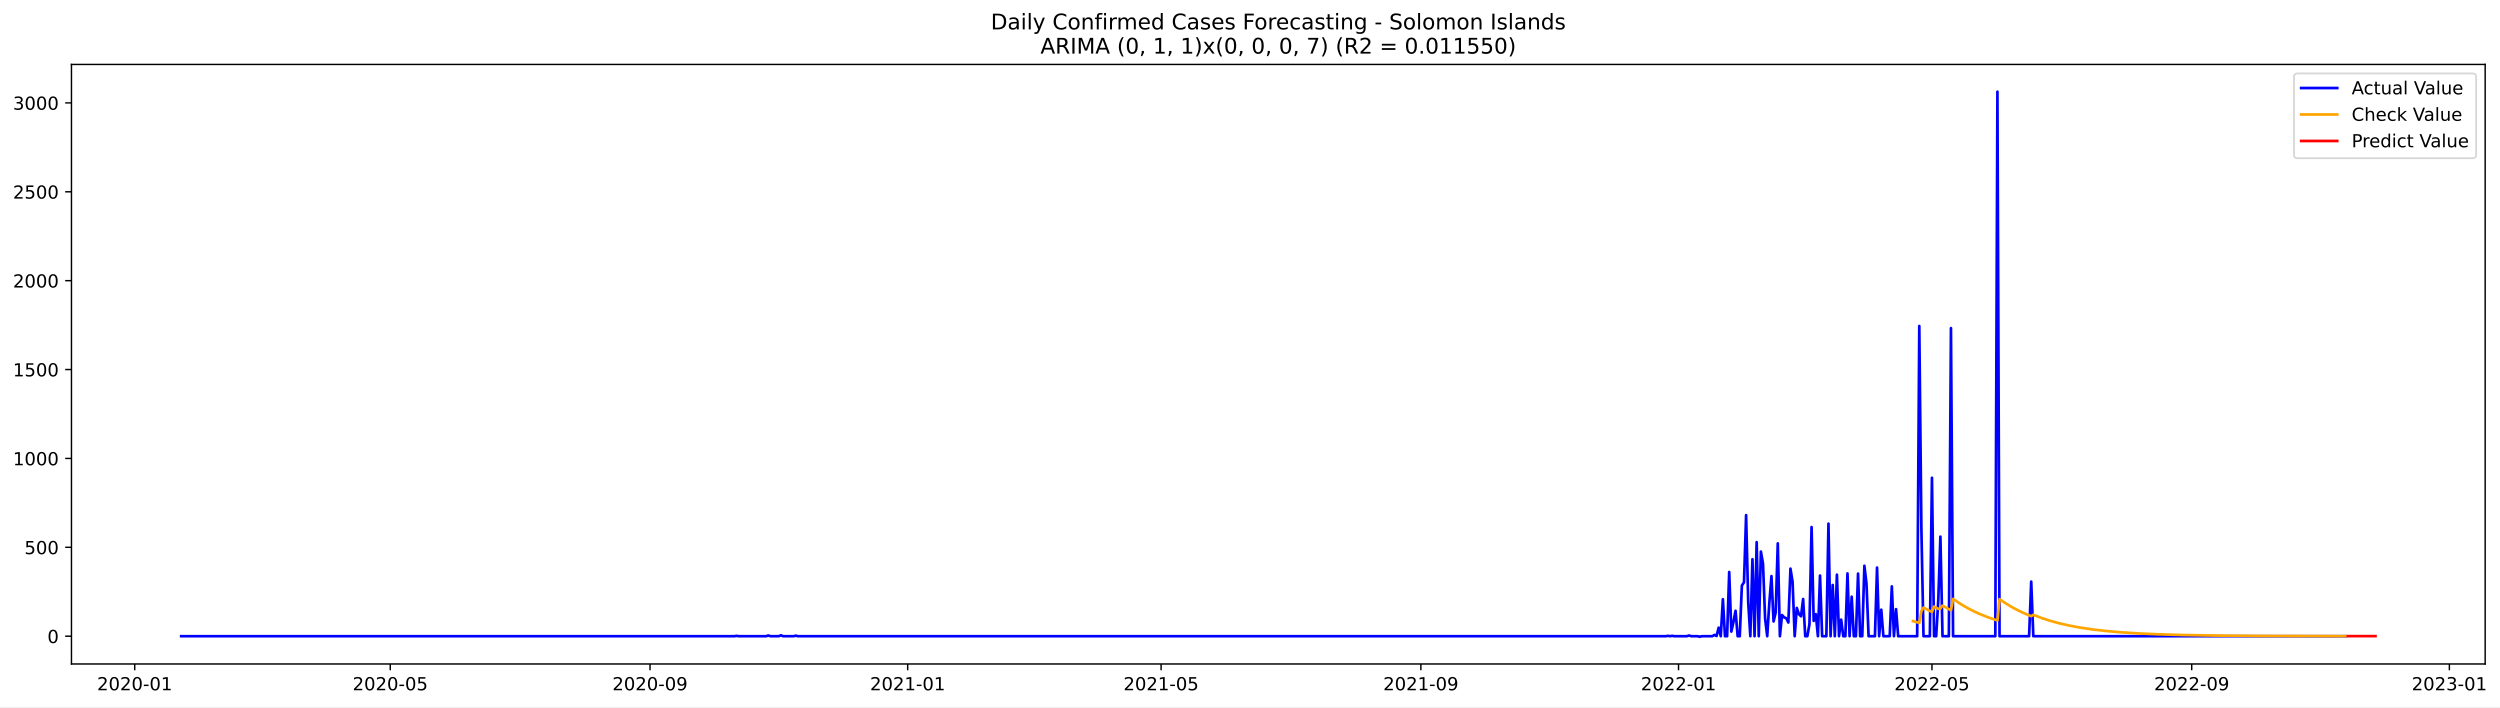
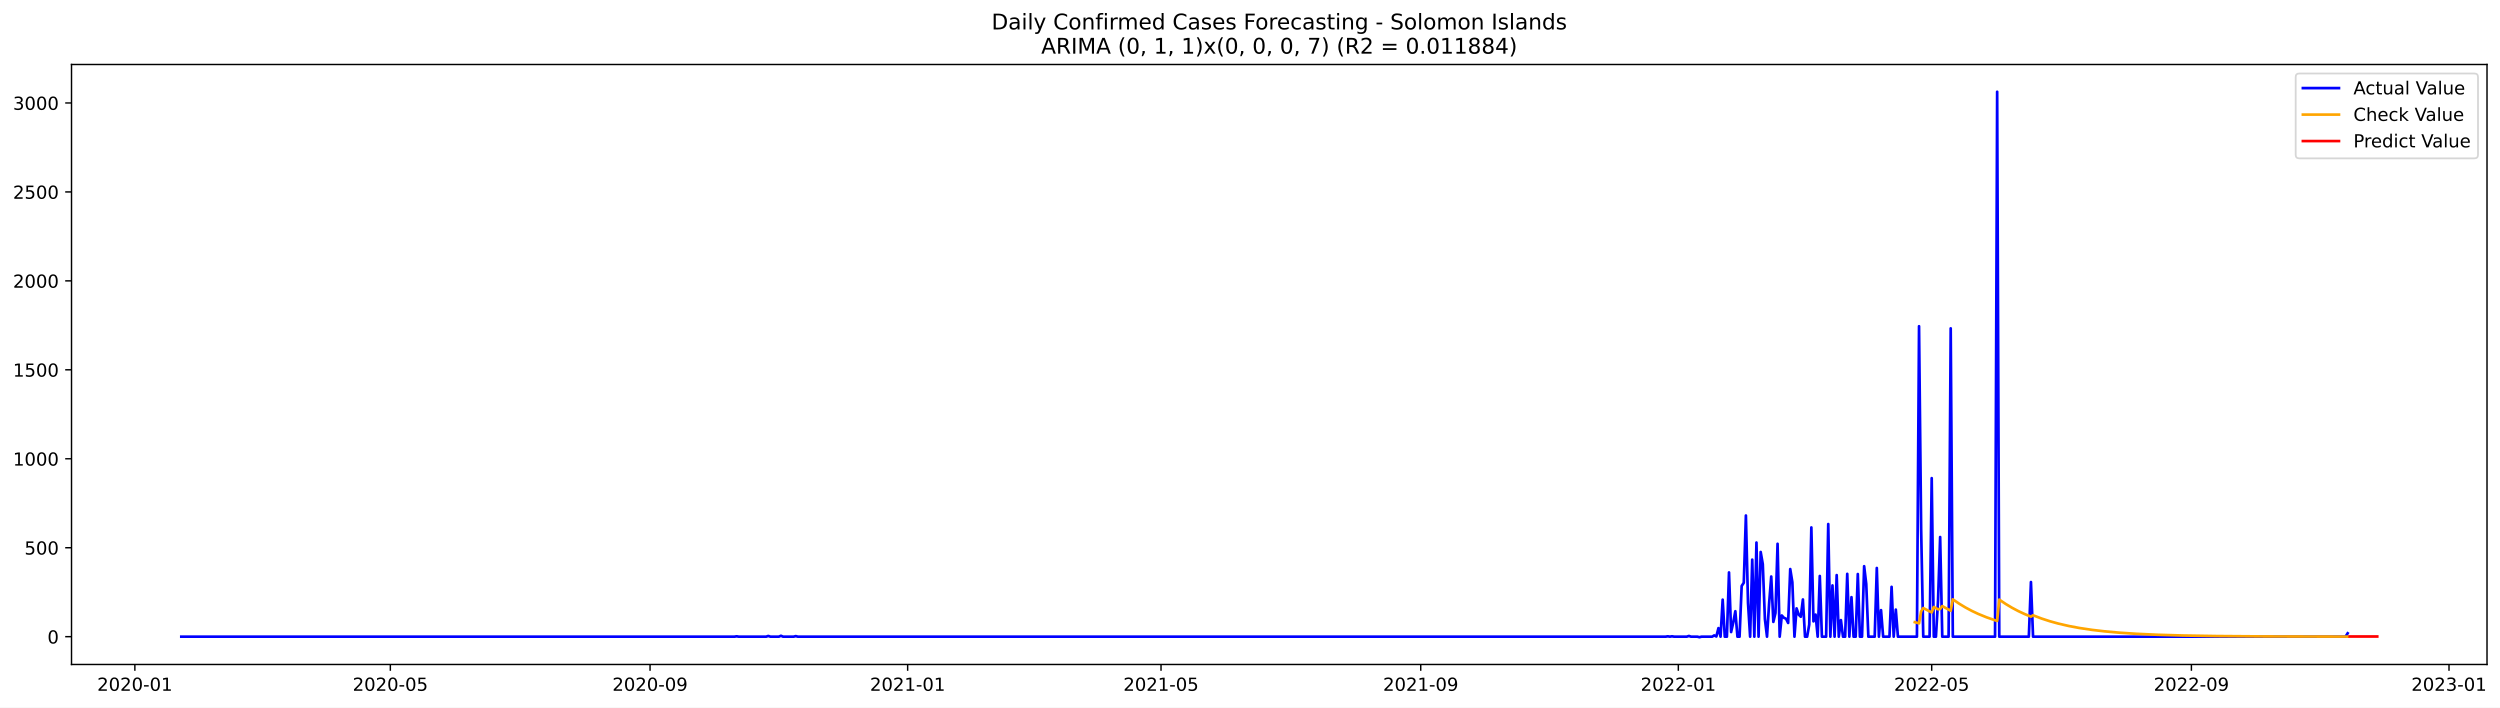
- <svg xmlns="http://www.w3.org/2000/svg" xmlns:xlink="http://www.w3.org/1999/xlink" width="1387.08pt" height="392.274pt" viewBox="0 0 1387.08 392.274" version="1.1">
+ <svg xmlns="http://www.w3.org/2000/svg" xmlns:xlink="http://www.w3.org/1999/xlink" width="1386.05pt" height="392.274pt" viewBox="0 0 1386.05 392.274" version="1.1">
  <defs>
    <style type="text/css">*{stroke-linejoin: round; stroke-linecap: butt}</style>
  </defs>
  <g id="figure_1">
    <g id="patch_1">
-       <path d="M 0 392.274  L 1387.08 392.274  L 1387.08 0  L 0 0  z " style="fill: #ffffff" />
+       <path d="M 0 392.274  L 1386.05 392.274  L 1386.05 0  L 0 0  z " style="fill: #ffffff" />
    </g>
    <g id="axes_1">
      <g id="patch_2">
        <path d="M 39.65 368.396  L 1378.85 368.396  L 1378.85 35.755  L 39.65 35.755  z " style="fill: #ffffff" />
      </g>
      <g id="matplotlib.axis_1">
        <g id="xtick_1">
          <g id="line2d_1">
            <defs>
-               <path id="m74141d623c" d="M 0 0  L 0 3.5  " style="stroke: #000000; stroke-width: 0.8" />
+               <path id="m2c8e166e49" d="M 0 0  L 0 3.5  " style="stroke: #000000; stroke-width: 0.8" />
            </defs>
            <g>
-               <use xlink:href="#m74141d623c" x="74.744" y="368.396" style="stroke: #000000; stroke-width: 0.8" />
+               <use xlink:href="#m2c8e166e49" x="74.769" y="368.396" style="stroke: #000000; stroke-width: 0.8" />
            </g>
          </g>
          <g id="text_1">
-             <g transform="translate(53.85269 382.9939)scale(0.1 -0.1)">
+             <g transform="translate(53.87747 382.9939)scale(0.1 -0.1)">
              <defs>
                <path id="DejaVuSans-32" d="M 1228 531  L 3431 531  L 3431 0  L 469 0  L 469 531  Q 828 903 1448 1529  Q 2069 2156 2228 2338  Q 2531 2678 2651 2914  Q 2772 3150 2772 3378  Q 2772 3750 2511 3984  Q 2250 4219 1831 4219  Q 1534 4219 1204 4116  Q 875 4013 500 3803  L 500 4441  Q 881 4594 1212 4672  Q 1544 4750 1819 4750  Q 2544 4750 2975 4387  Q 3406 4025 3406 3419  Q 3406 3131 3298 2873  Q 3191 2616 2906 2266  Q 2828 2175 2409 1742  Q 1991 1309 1228 531  z " transform="scale(0.015625)" />
                <path id="DejaVuSans-30" d="M 2034 4250  Q 1547 4250 1301 3770  Q 1056 3291 1056 2328  Q 1056 1369 1301 889  Q 1547 409 2034 409  Q 2525 409 2770 889  Q 3016 1369 3016 2328  Q 3016 3291 2770 3770  Q 2525 4250 2034 4250  z M 2034 4750  Q 2819 4750 3233 4129  Q 3647 3509 3647 2328  Q 3647 1150 3233 529  Q 2819 -91 2034 -91  Q 1250 -91 836 529  Q 422 1150 422 2328  Q 422 3509 836 4129  Q 1250 4750 2034 4750  z " transform="scale(0.015625)" />
                <path id="DejaVuSans-2d" d="M 313 2009  L 1997 2009  L 1997 1497  L 313 1497  L 313 2009  z " transform="scale(0.015625)" />
                <path id="DejaVuSans-31" d="M 794 531  L 1825 531  L 1825 4091  L 703 3866  L 703 4441  L 1819 4666  L 2450 4666  L 2450 531  L 3481 531  L 3481 0  L 794 0  L 794 531  z " transform="scale(0.015625)" />
              </defs>
              <use xlink:href="#DejaVuSans-32" />
              <use xlink:href="#DejaVuSans-30" x="63.623" />
              <use xlink:href="#DejaVuSans-32" x="127.246" />
              <use xlink:href="#DejaVuSans-30" x="190.869" />
              <use xlink:href="#DejaVuSans-2d" x="254.492" />
              <use xlink:href="#DejaVuSans-30" x="290.576" />
              <use xlink:href="#DejaVuSans-31" x="354.199" />
            </g>
          </g>
        </g>
        <g id="xtick_2">
          <g id="line2d_2">
            <g>
-               <use xlink:href="#m74141d623c" x="216.527" y="368.396" style="stroke: #000000; stroke-width: 0.8" />
+               <use xlink:href="#m2c8e166e49" x="216.415" y="368.396" style="stroke: #000000; stroke-width: 0.8" />
            </g>
          </g>
          <g id="text_2">
-             <g transform="translate(195.6352 382.9939)scale(0.1 -0.1)">
+             <g transform="translate(195.5236 382.9939)scale(0.1 -0.1)">
              <defs>
                <path id="DejaVuSans-35" d="M 691 4666  L 3169 4666  L 3169 4134  L 1269 4134  L 1269 2991  Q 1406 3038 1543 3061  Q 1681 3084 1819 3084  Q 2600 3084 3056 2656  Q 3513 2228 3513 1497  Q 3513 744 3044 326  Q 2575 -91 1722 -91  Q 1428 -91 1123 -41  Q 819 9 494 109  L 494 744  Q 775 591 1075 516  Q 1375 441 1709 441  Q 2250 441 2565 725  Q 2881 1009 2881 1497  Q 2881 1984 2565 2268  Q 2250 2553 1709 2553  Q 1456 2553 1204 2497  Q 953 2441 691 2322  L 691 4666  z " transform="scale(0.015625)" />
              </defs>
              <use xlink:href="#DejaVuSans-32" />
              <use xlink:href="#DejaVuSans-30" x="63.623" />
              <use xlink:href="#DejaVuSans-32" x="127.246" />
              <use xlink:href="#DejaVuSans-30" x="190.869" />
              <use xlink:href="#DejaVuSans-2d" x="254.492" />
              <use xlink:href="#DejaVuSans-30" x="290.576" />
              <use xlink:href="#DejaVuSans-35" x="354.199" />
            </g>
          </g>
        </g>
        <g id="xtick_3">
          <g id="line2d_3">
            <g>
-               <use xlink:href="#m74141d623c" x="360.653" y="368.396" style="stroke: #000000; stroke-width: 0.8" />
+               <use xlink:href="#m2c8e166e49" x="360.402" y="368.396" style="stroke: #000000; stroke-width: 0.8" />
            </g>
          </g>
          <g id="text_3">
-             <g transform="translate(339.7612 382.9939)scale(0.1 -0.1)">
+             <g transform="translate(339.511 382.9939)scale(0.1 -0.1)">
              <defs>
                <path id="DejaVuSans-39" d="M 703 97  L 703 672  Q 941 559 1184 500  Q 1428 441 1663 441  Q 2288 441 2617 861  Q 2947 1281 2994 2138  Q 2813 1869 2534 1725  Q 2256 1581 1919 1581  Q 1219 1581 811 2004  Q 403 2428 403 3163  Q 403 3881 828 4315  Q 1253 4750 1959 4750  Q 2769 4750 3195 4129  Q 3622 3509 3622 2328  Q 3622 1225 3098 567  Q 2575 -91 1691 -91  Q 1453 -91 1209 -44  Q 966 3 703 97  z M 1959 2075  Q 2384 2075 2632 2365  Q 2881 2656 2881 3163  Q 2881 3666 2632 3958  Q 2384 4250 1959 4250  Q 1534 4250 1286 3958  Q 1038 3666 1038 3163  Q 1038 2656 1286 2365  Q 1534 2075 1959 2075  z " transform="scale(0.015625)" />
              </defs>
              <use xlink:href="#DejaVuSans-32" />
              <use xlink:href="#DejaVuSans-30" x="63.623" />
              <use xlink:href="#DejaVuSans-32" x="127.246" />
              <use xlink:href="#DejaVuSans-30" x="190.869" />
              <use xlink:href="#DejaVuSans-2d" x="254.492" />
              <use xlink:href="#DejaVuSans-30" x="290.576" />
              <use xlink:href="#DejaVuSans-39" x="354.199" />
            </g>
          </g>
        </g>
        <g id="xtick_4">
          <g id="line2d_4">
            <g>
-               <use xlink:href="#m74141d623c" x="503.607" y="368.396" style="stroke: #000000; stroke-width: 0.8" />
+               <use xlink:href="#m2c8e166e49" x="503.219" y="368.396" style="stroke: #000000; stroke-width: 0.8" />
            </g>
          </g>
          <g id="text_4">
-             <g transform="translate(482.7154 382.9939)scale(0.1 -0.1)">
+             <g transform="translate(482.3278 382.9939)scale(0.1 -0.1)">
              <use xlink:href="#DejaVuSans-32" />
              <use xlink:href="#DejaVuSans-30" x="63.623" />
              <use xlink:href="#DejaVuSans-32" x="127.246" />
              <use xlink:href="#DejaVuSans-31" x="190.869" />
              <use xlink:href="#DejaVuSans-2d" x="254.492" />
              <use xlink:href="#DejaVuSans-30" x="290.576" />
              <use xlink:href="#DejaVuSans-31" x="354.199" />
            </g>
          </g>
        </g>
        <g id="xtick_5">
          <g id="line2d_5">
            <g>
-               <use xlink:href="#m74141d623c" x="644.218" y="368.396" style="stroke: #000000; stroke-width: 0.8" />
+               <use xlink:href="#m2c8e166e49" x="643.695" y="368.396" style="stroke: #000000; stroke-width: 0.8" />
            </g>
          </g>
          <g id="text_5">
-             <g transform="translate(623.3261 382.9939)scale(0.1 -0.1)">
+             <g transform="translate(622.8033 382.9939)scale(0.1 -0.1)">
              <use xlink:href="#DejaVuSans-32" />
              <use xlink:href="#DejaVuSans-30" x="63.623" />
              <use xlink:href="#DejaVuSans-32" x="127.246" />
              <use xlink:href="#DejaVuSans-31" x="190.869" />
              <use xlink:href="#DejaVuSans-2d" x="254.492" />
              <use xlink:href="#DejaVuSans-30" x="290.576" />
              <use xlink:href="#DejaVuSans-35" x="354.199" />
            </g>
          </g>
        </g>
        <g id="xtick_6">
          <g id="line2d_6">
            <g>
-               <use xlink:href="#m74141d623c" x="788.344" y="368.396" style="stroke: #000000; stroke-width: 0.8" />
+               <use xlink:href="#m2c8e166e49" x="787.682" y="368.396" style="stroke: #000000; stroke-width: 0.8" />
            </g>
          </g>
          <g id="text_6">
-             <g transform="translate(767.4521 382.9939)scale(0.1 -0.1)">
+             <g transform="translate(766.7908 382.9939)scale(0.1 -0.1)">
              <use xlink:href="#DejaVuSans-32" />
              <use xlink:href="#DejaVuSans-30" x="63.623" />
              <use xlink:href="#DejaVuSans-32" x="127.246" />
              <use xlink:href="#DejaVuSans-31" x="190.869" />
              <use xlink:href="#DejaVuSans-2d" x="254.492" />
              <use xlink:href="#DejaVuSans-30" x="290.576" />
              <use xlink:href="#DejaVuSans-39" x="354.199" />
            </g>
          </g>
        </g>
        <g id="xtick_7">
          <g id="line2d_7">
            <g>
-               <use xlink:href="#m74141d623c" x="931.298" y="368.396" style="stroke: #000000; stroke-width: 0.8" />
+               <use xlink:href="#m2c8e166e49" x="930.499" y="368.396" style="stroke: #000000; stroke-width: 0.8" />
            </g>
          </g>
          <g id="text_7">
-             <g transform="translate(910.4064 382.9939)scale(0.1 -0.1)">
+             <g transform="translate(909.6075 382.9939)scale(0.1 -0.1)">
              <use xlink:href="#DejaVuSans-32" />
              <use xlink:href="#DejaVuSans-30" x="63.623" />
              <use xlink:href="#DejaVuSans-32" x="127.246" />
              <use xlink:href="#DejaVuSans-32" x="190.869" />
              <use xlink:href="#DejaVuSans-2d" x="254.492" />
              <use xlink:href="#DejaVuSans-30" x="290.576" />
              <use xlink:href="#DejaVuSans-31" x="354.199" />
            </g>
          </g>
        </g>
        <g id="xtick_8">
          <g id="line2d_8">
            <g>
-               <use xlink:href="#m74141d623c" x="1071.909" y="368.396" style="stroke: #000000; stroke-width: 0.8" />
+               <use xlink:href="#m2c8e166e49" x="1070.974" y="368.396" style="stroke: #000000; stroke-width: 0.8" />
            </g>
          </g>
          <g id="text_8">
-             <g transform="translate(1051.017 382.9939)scale(0.1 -0.1)">
+             <g transform="translate(1050.083 382.9939)scale(0.1 -0.1)">
              <use xlink:href="#DejaVuSans-32" />
              <use xlink:href="#DejaVuSans-30" x="63.623" />
              <use xlink:href="#DejaVuSans-32" x="127.246" />
              <use xlink:href="#DejaVuSans-32" x="190.869" />
              <use xlink:href="#DejaVuSans-2d" x="254.492" />
              <use xlink:href="#DejaVuSans-30" x="290.576" />
              <use xlink:href="#DejaVuSans-35" x="354.199" />
            </g>
          </g>
        </g>
        <g id="xtick_9">
          <g id="line2d_9">
            <g>
-               <use xlink:href="#m74141d623c" x="1216.034" y="368.396" style="stroke: #000000; stroke-width: 0.8" />
+               <use xlink:href="#m2c8e166e49" x="1214.962" y="368.396" style="stroke: #000000; stroke-width: 0.8" />
            </g>
          </g>
          <g id="text_9">
-             <g transform="translate(1195.143 382.9939)scale(0.1 -0.1)">
+             <g transform="translate(1194.07 382.9939)scale(0.1 -0.1)">
              <use xlink:href="#DejaVuSans-32" />
              <use xlink:href="#DejaVuSans-30" x="63.623" />
              <use xlink:href="#DejaVuSans-32" x="127.246" />
              <use xlink:href="#DejaVuSans-32" x="190.869" />
              <use xlink:href="#DejaVuSans-2d" x="254.492" />
              <use xlink:href="#DejaVuSans-30" x="290.576" />
              <use xlink:href="#DejaVuSans-39" x="354.199" />
            </g>
          </g>
        </g>
        <g id="xtick_10">
          <g id="line2d_10">
            <g>
-               <use xlink:href="#m74141d623c" x="1358.989" y="368.396" style="stroke: #000000; stroke-width: 0.8" />
+               <use xlink:href="#m2c8e166e49" x="1357.779" y="368.396" style="stroke: #000000; stroke-width: 0.8" />
            </g>
          </g>
          <g id="text_10">
-             <g transform="translate(1338.097 382.9939)scale(0.1 -0.1)">
+             <g transform="translate(1336.887 382.9939)scale(0.1 -0.1)">
              <defs>
                <path id="DejaVuSans-33" d="M 2597 2516  Q 3050 2419 3304 2112  Q 3559 1806 3559 1356  Q 3559 666 3084 287  Q 2609 -91 1734 -91  Q 1441 -91 1130 -33  Q 819 25 488 141  L 488 750  Q 750 597 1062 519  Q 1375 441 1716 441  Q 2309 441 2620 675  Q 2931 909 2931 1356  Q 2931 1769 2642 2001  Q 2353 2234 1838 2234  L 1294 2234  L 1294 2753  L 1863 2753  Q 2328 2753 2575 2939  Q 2822 3125 2822 3475  Q 2822 3834 2567 4026  Q 2313 4219 1838 4219  Q 1578 4219 1281 4162  Q 984 4106 628 3988  L 628 4550  Q 988 4650 1302 4700  Q 1616 4750 1894 4750  Q 2613 4750 3031 4423  Q 3450 4097 3450 3541  Q 3450 3153 3228 2886  Q 3006 2619 2597 2516  z " transform="scale(0.015625)" />
              </defs>
              <use xlink:href="#DejaVuSans-32" />
              <use xlink:href="#DejaVuSans-30" x="63.623" />
              <use xlink:href="#DejaVuSans-32" x="127.246" />
              <use xlink:href="#DejaVuSans-33" x="190.869" />
              <use xlink:href="#DejaVuSans-2d" x="254.492" />
              <use xlink:href="#DejaVuSans-30" x="290.576" />
              <use xlink:href="#DejaVuSans-31" x="354.199" />
            </g>
          </g>
        </g>
      </g>
      <g id="matplotlib.axis_2">
        <g id="ytick_1">
          <g id="line2d_11">
            <defs>
-               <path id="m2d0c1d3052" d="M 0 0  L -3.5 0  " style="stroke: #000000; stroke-width: 0.8" />
+               <path id="ma1e1b60280" d="M 0 0  L -3.5 0  " style="stroke: #000000; stroke-width: 0.8" />
            </defs>
            <g>
-               <use xlink:href="#m2d0c1d3052" x="39.65" y="352.98" style="stroke: #000000; stroke-width: 0.8" />
+               <use xlink:href="#ma1e1b60280" x="39.65" y="352.98" style="stroke: #000000; stroke-width: 0.8" />
            </g>
          </g>
          <g id="text_11">
            <g transform="translate(26.2875 356.7788)scale(0.1 -0.1)">
              <use xlink:href="#DejaVuSans-30" />
            </g>
          </g>
        </g>
        <g id="ytick_2">
          <g id="line2d_12">
            <g>
-               <use xlink:href="#m2d0c1d3052" x="39.65" y="303.665" style="stroke: #000000; stroke-width: 0.8" />
+               <use xlink:href="#ma1e1b60280" x="39.65" y="303.665" style="stroke: #000000; stroke-width: 0.8" />
            </g>
          </g>
          <g id="text_12">
            <g transform="translate(13.5625 307.4638)scale(0.1 -0.1)">
              <use xlink:href="#DejaVuSans-35" />
              <use xlink:href="#DejaVuSans-30" x="63.623" />
              <use xlink:href="#DejaVuSans-30" x="127.246" />
            </g>
          </g>
        </g>
        <g id="ytick_3">
          <g id="line2d_13">
            <g>
-               <use xlink:href="#m2d0c1d3052" x="39.65" y="254.349" style="stroke: #000000; stroke-width: 0.8" />
+               <use xlink:href="#ma1e1b60280" x="39.65" y="254.349" style="stroke: #000000; stroke-width: 0.8" />
            </g>
          </g>
          <g id="text_13">
            <g transform="translate(7.2 258.1487)scale(0.1 -0.1)">
              <use xlink:href="#DejaVuSans-31" />
              <use xlink:href="#DejaVuSans-30" x="63.623" />
              <use xlink:href="#DejaVuSans-30" x="127.246" />
              <use xlink:href="#DejaVuSans-30" x="190.869" />
            </g>
          </g>
        </g>
        <g id="ytick_4">
          <g id="line2d_14">
            <g>
-               <use xlink:href="#m2d0c1d3052" x="39.65" y="205.034" style="stroke: #000000; stroke-width: 0.8" />
+               <use xlink:href="#ma1e1b60280" x="39.65" y="205.034" style="stroke: #000000; stroke-width: 0.8" />
            </g>
          </g>
          <g id="text_14">
            <g transform="translate(7.2 208.8336)scale(0.1 -0.1)">
              <use xlink:href="#DejaVuSans-31" />
              <use xlink:href="#DejaVuSans-35" x="63.623" />
              <use xlink:href="#DejaVuSans-30" x="127.246" />
              <use xlink:href="#DejaVuSans-30" x="190.869" />
            </g>
          </g>
        </g>
        <g id="ytick_5">
          <g id="line2d_15">
            <g>
-               <use xlink:href="#m2d0c1d3052" x="39.65" y="155.719" style="stroke: #000000; stroke-width: 0.8" />
+               <use xlink:href="#ma1e1b60280" x="39.65" y="155.719" style="stroke: #000000; stroke-width: 0.8" />
            </g>
          </g>
          <g id="text_15">
            <g transform="translate(7.2 159.5186)scale(0.1 -0.1)">
              <use xlink:href="#DejaVuSans-32" />
              <use xlink:href="#DejaVuSans-30" x="63.623" />
              <use xlink:href="#DejaVuSans-30" x="127.246" />
              <use xlink:href="#DejaVuSans-30" x="190.869" />
            </g>
          </g>
        </g>
        <g id="ytick_6">
          <g id="line2d_16">
            <g>
-               <use xlink:href="#m2d0c1d3052" x="39.65" y="106.404" style="stroke: #000000; stroke-width: 0.8" />
+               <use xlink:href="#ma1e1b60280" x="39.65" y="106.404" style="stroke: #000000; stroke-width: 0.8" />
            </g>
          </g>
          <g id="text_16">
            <g transform="translate(7.2 110.2035)scale(0.1 -0.1)">
              <use xlink:href="#DejaVuSans-32" />
              <use xlink:href="#DejaVuSans-35" x="63.623" />
              <use xlink:href="#DejaVuSans-30" x="127.246" />
              <use xlink:href="#DejaVuSans-30" x="190.869" />
            </g>
          </g>
        </g>
        <g id="ytick_7">
          <g id="line2d_17">
            <g>
-               <use xlink:href="#m2d0c1d3052" x="39.65" y="57.089" style="stroke: #000000; stroke-width: 0.8" />
+               <use xlink:href="#ma1e1b60280" x="39.65" y="57.089" style="stroke: #000000; stroke-width: 0.8" />
            </g>
          </g>
          <g id="text_17">
            <g transform="translate(7.2 60.88842)scale(0.1 -0.1)">
              <use xlink:href="#DejaVuSans-33" />
              <use xlink:href="#DejaVuSans-30" x="63.623" />
              <use xlink:href="#DejaVuSans-30" x="127.246" />
              <use xlink:href="#DejaVuSans-30" x="190.869" />
            </g>
          </g>
        </g>
      </g>
      <g id="line2d_18">
-         <path d="M 100.523 352.98  L 407.523 352.98  L 408.695 352.782  L 409.866 352.98  L 425.099 352.98  L 426.271 352.585  L 427.443 352.98  L 432.13 352.98  L 433.301 352.486  L 434.473 352.98  L 440.332 352.98  L 441.504 352.684  L 442.675 352.98  L 924.267 352.98  L 925.439 352.782  L 926.611 352.98  L 927.783 352.782  L 928.954 352.98  L 935.985 352.98  L 937.157 352.585  L 938.328 352.98  L 941.844 352.98  L 943.015 353.276  L 944.187 352.98  L 950.046 352.98  L 951.218 352.289  L 952.389 352.881  L 953.561 348.245  L 954.733 352.98  L 955.905 332.465  L 957.076 352.98  L 958.248 352.98  L 959.42 317.374  L 960.592 350.415  L 961.763 345.188  L 962.935 338.875  L 964.107 352.98  L 965.279 352.98  L 966.45 324.87  L 967.622 323.095  L 968.794 285.812  L 969.966 334.24  L 971.137 352.98  L 972.309 310.273  L 973.481 352.98  L 974.653 300.804  L 975.825 352.98  L 976.996 306.032  L 978.168 312.739  L 979.34 343.215  L 980.512 352.98  L 981.683 334.536  L 982.855 319.643  L 984.027 344.793  L 985.199 339.862  L 986.37 301.495  L 987.542 352.98  L 988.714 341.243  L 989.886 342.525  L 991.057 343.018  L 992.229 345.385  L 993.401 315.5  L 994.573 322.799  L 995.744 352.98  L 996.916 337.297  L 998.088 340.749  L 999.26 341.933  L 1000.431 332.366  L 1001.603 352.98  L 1002.775 352.98  L 1003.947 346.273  L 1005.118 292.421  L 1006.29 344.497  L 1007.462 340.749  L 1008.634 352.98  L 1009.805 319.347  L 1010.977 352.98  L 1013.321 352.98  L 1014.492 290.547  L 1015.664 352.98  L 1016.836 324.574  L 1018.008 352.98  L 1019.179 318.854  L 1020.351 352.98  L 1021.523 343.807  L 1022.695 352.98  L 1023.867 352.98  L 1025.038 318.163  L 1026.21 352.98  L 1027.382 331.084  L 1028.554 352.98  L 1029.725 352.98  L 1030.897 318.262  L 1032.069 352.98  L 1033.241 352.98  L 1034.412 313.922  L 1035.584 323.785  L 1036.756 352.98  L 1040.271 352.98  L 1041.443 314.908  L 1042.615 352.98  L 1043.786 338.284  L 1044.958 352.98  L 1048.473 352.98  L 1049.645 325.363  L 1050.817 352.98  L 1051.989 337.988  L 1053.16 352.98  L 1063.706 352.98  L 1064.878 180.87  L 1066.05 293.407  L 1067.221 352.98  L 1070.737 352.98  L 1071.909 265.1  L 1073.08 352.98  L 1074.252 352.98  L 1075.424 332.859  L 1076.596 297.747  L 1077.767 352.98  L 1081.283 352.98  L 1082.454 182.054  L 1083.626 352.98  L 1107.061 352.98  L 1108.233 50.876  L 1109.405 352.98  L 1125.809 352.98  L 1126.981 322.7  L 1128.153 352.98  L 1301.573 352.98  L 1301.573 352.98  " clip-path="url(#pe8217bf067)" style="fill: none; stroke: #0000ff; stroke-width: 1.5; stroke-linecap: square" />
+         <path d="M 100.523 352.98  L 407.228 352.98  L 408.398 352.782  L 409.569 352.98  L 424.787 352.98  L 425.958 352.585  L 427.128 352.98  L 431.811 352.98  L 432.981 352.486  L 434.152 352.98  L 440.005 352.98  L 441.176 352.684  L 442.347 352.98  L 923.475 352.98  L 924.646 352.782  L 925.816 352.98  L 926.987 352.782  L 928.158 352.98  L 935.181 352.98  L 936.352 352.585  L 937.523 352.98  L 941.035 352.98  L 942.205 353.276  L 943.376 352.98  L 949.229 352.98  L 950.4 352.289  L 951.57 352.881  L 952.741 348.245  L 953.912 352.98  L 955.082 332.465  L 956.253 352.98  L 957.423 352.98  L 958.594 317.374  L 959.765 350.415  L 960.935 345.188  L 962.106 338.875  L 963.277 352.98  L 964.447 352.98  L 965.618 324.87  L 966.788 323.095  L 967.959 285.812  L 969.13 334.24  L 970.3 352.98  L 971.471 310.273  L 972.642 352.98  L 973.812 300.804  L 974.983 352.98  L 976.153 306.032  L 977.324 312.739  L 978.495 343.215  L 979.665 352.98  L 980.836 334.536  L 982.007 319.643  L 983.177 344.793  L 984.348 339.862  L 985.519 301.495  L 986.689 352.98  L 987.86 341.243  L 989.03 342.525  L 990.201 343.018  L 991.372 345.385  L 992.542 315.5  L 993.713 322.799  L 994.884 352.98  L 996.054 337.297  L 997.225 340.749  L 998.395 341.933  L 999.566 332.366  L 1000.737 352.98  L 1001.907 352.98  L 1003.078 346.273  L 1004.249 292.421  L 1005.419 344.497  L 1006.59 340.749  L 1007.76 352.98  L 1008.931 319.347  L 1010.102 352.98  L 1012.443 352.98  L 1013.614 290.547  L 1014.784 352.98  L 1015.955 324.574  L 1017.126 352.98  L 1018.296 318.854  L 1019.467 352.98  L 1020.637 343.807  L 1021.808 352.98  L 1022.979 352.98  L 1024.149 318.163  L 1025.32 352.98  L 1026.491 331.084  L 1027.661 352.98  L 1028.832 352.98  L 1030.002 318.262  L 1031.173 352.98  L 1032.344 352.98  L 1033.514 313.922  L 1034.685 323.785  L 1035.856 352.98  L 1039.367 352.98  L 1040.538 314.908  L 1041.709 352.98  L 1042.879 338.284  L 1044.05 352.98  L 1047.562 352.98  L 1048.733 325.363  L 1049.903 352.98  L 1051.074 337.988  L 1052.244 352.98  L 1062.78 352.98  L 1063.951 180.87  L 1065.121 293.407  L 1066.292 352.98  L 1069.804 352.98  L 1070.974 265.1  L 1072.145 352.98  L 1073.316 352.98  L 1074.486 332.859  L 1075.657 297.747  L 1076.828 352.98  L 1080.34 352.98  L 1081.51 182.054  L 1082.681 352.98  L 1106.093 352.98  L 1107.264 50.876  L 1108.435 352.98  L 1124.823 352.98  L 1125.994 322.7  L 1127.165 352.98  L 1300.418 352.98  L 1301.588 351.106  L 1301.588 351.106  " clip-path="url(#p0fd43e22c5)" style="fill: none; stroke: #0000ff; stroke-width: 1.5; stroke-linecap: square" />
      </g>
      <g id="line2d_19">
-         <path d="M 1061.363 344.617  L 1064.878 345.587  L 1066.05 338.952  L 1067.221 337.118  L 1070.737 338.958  L 1071.909 339.523  L 1073.08 336.525  L 1075.424 337.824  L 1076.596 337.624  L 1077.767 336.018  L 1081.283 337.986  L 1082.454 338.59  L 1083.626 332.285  L 1087.141 334.686  L 1090.657 336.809  L 1094.172 338.685  L 1097.687 340.344  L 1102.374 342.26  L 1107.061 343.886  L 1108.233 344.252  L 1109.405 332.435  L 1112.92 334.819  L 1116.435 336.926  L 1119.95 338.789  L 1123.466 340.436  L 1126.981 341.891  L 1128.153 341.118  L 1132.84 342.917  L 1137.527 344.443  L 1142.214 345.737  L 1148.073 347.083  L 1153.931 348.179  L 1160.962 349.228  L 1167.992 350.048  L 1176.195 350.781  L 1185.569 351.398  L 1197.286 351.931  L 1211.347 352.339  L 1230.096 352.648  L 1257.046 352.851  L 1301.573 352.953  L 1301.573 352.953  " clip-path="url(#pe8217bf067)" style="fill: none; stroke: #ffa500; stroke-width: 1.5; stroke-linecap: square" />
+         <path d="M 1061.609 344.953  L 1063.951 345.587  L 1065.121 338.952  L 1066.292 337.118  L 1069.804 338.958  L 1070.974 339.523  L 1072.145 336.526  L 1074.486 337.824  L 1075.657 337.624  L 1076.828 336.018  L 1080.34 337.986  L 1081.51 338.59  L 1082.681 332.285  L 1086.193 334.686  L 1089.705 336.809  L 1093.216 338.685  L 1096.728 340.344  L 1101.411 342.26  L 1106.093 343.885  L 1107.264 344.252  L 1108.435 332.435  L 1111.947 334.819  L 1115.458 336.926  L 1118.97 338.789  L 1122.482 340.435  L 1125.994 341.891  L 1127.165 341.118  L 1131.847 342.917  L 1136.53 344.442  L 1141.212 345.737  L 1147.065 347.083  L 1152.919 348.178  L 1159.942 349.228  L 1166.966 350.048  L 1175.16 350.781  L 1184.526 351.397  L 1196.232 351.931  L 1210.279 352.339  L 1229.009 352.648  L 1255.934 352.851  L 1301.588 352.954  L 1301.588 352.954  " clip-path="url(#p0fd43e22c5)" style="fill: none; stroke: #ffa500; stroke-width: 1.5; stroke-linecap: square" />
      </g>
      <g id="line2d_20">
-         <path d="M 1302.744 352.954  L 1303.916 352.954  L 1305.088 352.954  L 1306.26 352.954  L 1307.431 352.954  L 1308.603 352.954  L 1309.775 352.954  L 1310.947 352.954  L 1312.118 352.954  L 1313.29 352.954  L 1314.462 352.954  L 1315.634 352.954  L 1316.806 352.954  L 1317.977 352.954  " clip-path="url(#pe8217bf067)" style="fill: none; stroke: #ff0000; stroke-width: 1.5; stroke-linecap: square" />
+         <path d="M 1302.759 352.879  L 1303.93 352.879  L 1305.1 352.879  L 1306.271 352.879  L 1307.442 352.879  L 1308.612 352.879  L 1309.783 352.879  L 1310.953 352.879  L 1312.124 352.879  L 1313.295 352.879  L 1314.465 352.879  L 1315.636 352.879  L 1316.807 352.879  L 1317.977 352.879  " clip-path="url(#p0fd43e22c5)" style="fill: none; stroke: #ff0000; stroke-width: 1.5; stroke-linecap: square" />
      </g>
      <g id="patch_3">
        <path d="M 39.65 368.396  L 39.65 35.755  " style="fill: none; stroke: #000000; stroke-width: 0.8; stroke-linejoin: miter; stroke-linecap: square" />
      </g>
      <g id="patch_4">
        <path d="M 1378.85 368.396  L 1378.85 35.755  " style="fill: none; stroke: #000000; stroke-width: 0.8; stroke-linejoin: miter; stroke-linecap: square" />
      </g>
      <g id="patch_5">
        <path d="M 39.65 368.396  L 1378.85 368.396  " style="fill: none; stroke: #000000; stroke-width: 0.8; stroke-linejoin: miter; stroke-linecap: square" />
      </g>
      <g id="patch_6">
        <path d="M 39.65 35.755  L 1378.85 35.755  " style="fill: none; stroke: #000000; stroke-width: 0.8; stroke-linejoin: miter; stroke-linecap: square" />
      </g>
      <g id="text_18">
        <g transform="translate(549.7297 16.31812)scale(0.12 -0.12)">
          <defs>
            <path id="DejaVuSans-44" d="M 1259 4147  L 1259 519  L 2022 519  Q 2988 519 3436 956  Q 3884 1394 3884 2338  Q 3884 3275 3436 3711  Q 2988 4147 2022 4147  L 1259 4147  z M 628 4666  L 1925 4666  Q 3281 4666 3915 4102  Q 4550 3538 4550 2338  Q 4550 1131 3912 565  Q 3275 0 1925 0  L 628 0  L 628 4666  z " transform="scale(0.015625)" />
            <path id="DejaVuSans-61" d="M 2194 1759  Q 1497 1759 1228 1600  Q 959 1441 959 1056  Q 959 750 1161 570  Q 1363 391 1709 391  Q 2188 391 2477 730  Q 2766 1069 2766 1631  L 2766 1759  L 2194 1759  z M 3341 1997  L 3341 0  L 2766 0  L 2766 531  Q 2569 213 2275 61  Q 1981 -91 1556 -91  Q 1019 -91 701 211  Q 384 513 384 1019  Q 384 1609 779 1909  Q 1175 2209 1959 2209  L 2766 2209  L 2766 2266  Q 2766 2663 2505 2880  Q 2244 3097 1772 3097  Q 1472 3097 1187 3025  Q 903 2953 641 2809  L 641 3341  Q 956 3463 1253 3523  Q 1550 3584 1831 3584  Q 2591 3584 2966 3190  Q 3341 2797 3341 1997  z " transform="scale(0.015625)" />
            <path id="DejaVuSans-69" d="M 603 3500  L 1178 3500  L 1178 0  L 603 0  L 603 3500  z M 603 4863  L 1178 4863  L 1178 4134  L 603 4134  L 603 4863  z " transform="scale(0.015625)" />
            <path id="DejaVuSans-6c" d="M 603 4863  L 1178 4863  L 1178 0  L 603 0  L 603 4863  z " transform="scale(0.015625)" />
            <path id="DejaVuSans-79" d="M 2059 -325  Q 1816 -950 1584 -1140  Q 1353 -1331 966 -1331  L 506 -1331  L 506 -850  L 844 -850  Q 1081 -850 1212 -737  Q 1344 -625 1503 -206  L 1606 56  L 191 3500  L 800 3500  L 1894 763  L 2988 3500  L 3597 3500  L 2059 -325  z " transform="scale(0.015625)" />
            <path id="DejaVuSans-20" transform="scale(0.015625)" />
            <path id="DejaVuSans-43" d="M 4122 4306  L 4122 3641  Q 3803 3938 3442 4084  Q 3081 4231 2675 4231  Q 1875 4231 1450 3742  Q 1025 3253 1025 2328  Q 1025 1406 1450 917  Q 1875 428 2675 428  Q 3081 428 3442 575  Q 3803 722 4122 1019  L 4122 359  Q 3791 134 3420 21  Q 3050 -91 2638 -91  Q 1578 -91 968 557  Q 359 1206 359 2328  Q 359 3453 968 4101  Q 1578 4750 2638 4750  Q 3056 4750 3426 4639  Q 3797 4528 4122 4306  z " transform="scale(0.015625)" />
            <path id="DejaVuSans-6f" d="M 1959 3097  Q 1497 3097 1228 2736  Q 959 2375 959 1747  Q 959 1119 1226 758  Q 1494 397 1959 397  Q 2419 397 2687 759  Q 2956 1122 2956 1747  Q 2956 2369 2687 2733  Q 2419 3097 1959 3097  z M 1959 3584  Q 2709 3584 3137 3096  Q 3566 2609 3566 1747  Q 3566 888 3137 398  Q 2709 -91 1959 -91  Q 1206 -91 779 398  Q 353 888 353 1747  Q 353 2609 779 3096  Q 1206 3584 1959 3584  z " transform="scale(0.015625)" />
            <path id="DejaVuSans-6e" d="M 3513 2113  L 3513 0  L 2938 0  L 2938 2094  Q 2938 2591 2744 2837  Q 2550 3084 2163 3084  Q 1697 3084 1428 2787  Q 1159 2491 1159 1978  L 1159 0  L 581 0  L 581 3500  L 1159 3500  L 1159 2956  Q 1366 3272 1645 3428  Q 1925 3584 2291 3584  Q 2894 3584 3203 3211  Q 3513 2838 3513 2113  z " transform="scale(0.015625)" />
            <path id="DejaVuSans-66" d="M 2375 4863  L 2375 4384  L 1825 4384  Q 1516 4384 1395 4259  Q 1275 4134 1275 3809  L 1275 3500  L 2222 3500  L 2222 3053  L 1275 3053  L 1275 0  L 697 0  L 697 3053  L 147 3053  L 147 3500  L 697 3500  L 697 3744  Q 697 4328 969 4595  Q 1241 4863 1831 4863  L 2375 4863  z " transform="scale(0.015625)" />
            <path id="DejaVuSans-72" d="M 2631 2963  Q 2534 3019 2420 3045  Q 2306 3072 2169 3072  Q 1681 3072 1420 2755  Q 1159 2438 1159 1844  L 1159 0  L 581 0  L 581 3500  L 1159 3500  L 1159 2956  Q 1341 3275 1631 3429  Q 1922 3584 2338 3584  Q 2397 3584 2469 3576  Q 2541 3569 2628 3553  L 2631 2963  z " transform="scale(0.015625)" />
            <path id="DejaVuSans-6d" d="M 3328 2828  Q 3544 3216 3844 3400  Q 4144 3584 4550 3584  Q 5097 3584 5394 3201  Q 5691 2819 5691 2113  L 5691 0  L 5113 0  L 5113 2094  Q 5113 2597 4934 2840  Q 4756 3084 4391 3084  Q 3944 3084 3684 2787  Q 3425 2491 3425 1978  L 3425 0  L 2847 0  L 2847 2094  Q 2847 2600 2669 2842  Q 2491 3084 2119 3084  Q 1678 3084 1418 2786  Q 1159 2488 1159 1978  L 1159 0  L 581 0  L 581 3500  L 1159 3500  L 1159 2956  Q 1356 3278 1631 3431  Q 1906 3584 2284 3584  Q 2666 3584 2933 3390  Q 3200 3197 3328 2828  z " transform="scale(0.015625)" />
            <path id="DejaVuSans-65" d="M 3597 1894  L 3597 1613  L 953 1613  Q 991 1019 1311 708  Q 1631 397 2203 397  Q 2534 397 2845 478  Q 3156 559 3463 722  L 3463 178  Q 3153 47 2828 -22  Q 2503 -91 2169 -91  Q 1331 -91 842 396  Q 353 884 353 1716  Q 353 2575 817 3079  Q 1281 3584 2069 3584  Q 2775 3584 3186 3129  Q 3597 2675 3597 1894  z M 3022 2063  Q 3016 2534 2758 2815  Q 2500 3097 2075 3097  Q 1594 3097 1305 2825  Q 1016 2553 972 2059  L 3022 2063  z " transform="scale(0.015625)" />
            <path id="DejaVuSans-64" d="M 2906 2969  L 2906 4863  L 3481 4863  L 3481 0  L 2906 0  L 2906 525  Q 2725 213 2448 61  Q 2172 -91 1784 -91  Q 1150 -91 751 415  Q 353 922 353 1747  Q 353 2572 751 3078  Q 1150 3584 1784 3584  Q 2172 3584 2448 3432  Q 2725 3281 2906 2969  z M 947 1747  Q 947 1113 1208 752  Q 1469 391 1925 391  Q 2381 391 2643 752  Q 2906 1113 2906 1747  Q 2906 2381 2643 2742  Q 2381 3103 1925 3103  Q 1469 3103 1208 2742  Q 947 2381 947 1747  z " transform="scale(0.015625)" />
            <path id="DejaVuSans-73" d="M 2834 3397  L 2834 2853  Q 2591 2978 2328 3040  Q 2066 3103 1784 3103  Q 1356 3103 1142 2972  Q 928 2841 928 2578  Q 928 2378 1081 2264  Q 1234 2150 1697 2047  L 1894 2003  Q 2506 1872 2764 1633  Q 3022 1394 3022 966  Q 3022 478 2636 193  Q 2250 -91 1575 -91  Q 1294 -91 989 -36  Q 684 19 347 128  L 347 722  Q 666 556 975 473  Q 1284 391 1588 391  Q 1994 391 2212 530  Q 2431 669 2431 922  Q 2431 1156 2273 1281  Q 2116 1406 1581 1522  L 1381 1569  Q 847 1681 609 1914  Q 372 2147 372 2553  Q 372 3047 722 3315  Q 1072 3584 1716 3584  Q 2034 3584 2315 3537  Q 2597 3491 2834 3397  z " transform="scale(0.015625)" />
            <path id="DejaVuSans-46" d="M 628 4666  L 3309 4666  L 3309 4134  L 1259 4134  L 1259 2759  L 3109 2759  L 3109 2228  L 1259 2228  L 1259 0  L 628 0  L 628 4666  z " transform="scale(0.015625)" />
            <path id="DejaVuSans-63" d="M 3122 3366  L 3122 2828  Q 2878 2963 2633 3030  Q 2388 3097 2138 3097  Q 1578 3097 1268 2742  Q 959 2388 959 1747  Q 959 1106 1268 751  Q 1578 397 2138 397  Q 2388 397 2633 464  Q 2878 531 3122 666  L 3122 134  Q 2881 22 2623 -34  Q 2366 -91 2075 -91  Q 1284 -91 818 406  Q 353 903 353 1747  Q 353 2603 823 3093  Q 1294 3584 2113 3584  Q 2378 3584 2631 3529  Q 2884 3475 3122 3366  z " transform="scale(0.015625)" />
            <path id="DejaVuSans-74" d="M 1172 4494  L 1172 3500  L 2356 3500  L 2356 3053  L 1172 3053  L 1172 1153  Q 1172 725 1289 603  Q 1406 481 1766 481  L 2356 481  L 2356 0  L 1766 0  Q 1100 0 847 248  Q 594 497 594 1153  L 594 3053  L 172 3053  L 172 3500  L 594 3500  L 594 4494  L 1172 4494  z " transform="scale(0.015625)" />
            <path id="DejaVuSans-67" d="M 2906 1791  Q 2906 2416 2648 2759  Q 2391 3103 1925 3103  Q 1463 3103 1205 2759  Q 947 2416 947 1791  Q 947 1169 1205 825  Q 1463 481 1925 481  Q 2391 481 2648 825  Q 2906 1169 2906 1791  z M 3481 434  Q 3481 -459 3084 -895  Q 2688 -1331 1869 -1331  Q 1566 -1331 1297 -1286  Q 1028 -1241 775 -1147  L 775 -588  Q 1028 -725 1275 -790  Q 1522 -856 1778 -856  Q 2344 -856 2625 -561  Q 2906 -266 2906 331  L 2906 616  Q 2728 306 2450 153  Q 2172 0 1784 0  Q 1141 0 747 490  Q 353 981 353 1791  Q 353 2603 747 3093  Q 1141 3584 1784 3584  Q 2172 3584 2450 3431  Q 2728 3278 2906 2969  L 2906 3500  L 3481 3500  L 3481 434  z " transform="scale(0.015625)" />
            <path id="DejaVuSans-53" d="M 3425 4513  L 3425 3897  Q 3066 4069 2747 4153  Q 2428 4238 2131 4238  Q 1616 4238 1336 4038  Q 1056 3838 1056 3469  Q 1056 3159 1242 3001  Q 1428 2844 1947 2747  L 2328 2669  Q 3034 2534 3370 2195  Q 3706 1856 3706 1288  Q 3706 609 3251 259  Q 2797 -91 1919 -91  Q 1588 -91 1214 -16  Q 841 59 441 206  L 441 856  Q 825 641 1194 531  Q 1563 422 1919 422  Q 2459 422 2753 634  Q 3047 847 3047 1241  Q 3047 1584 2836 1778  Q 2625 1972 2144 2069  L 1759 2144  Q 1053 2284 737 2584  Q 422 2884 422 3419  Q 422 4038 858 4394  Q 1294 4750 2059 4750  Q 2388 4750 2728 4690  Q 3069 4631 3425 4513  z " transform="scale(0.015625)" />
            <path id="DejaVuSans-49" d="M 628 4666  L 1259 4666  L 1259 0  L 628 0  L 628 4666  z " transform="scale(0.015625)" />
          </defs>
          <use xlink:href="#DejaVuSans-44" />
          <use xlink:href="#DejaVuSans-61" x="77.002" />
          <use xlink:href="#DejaVuSans-69" x="138.281" />
          <use xlink:href="#DejaVuSans-6c" x="166.064" />
          <use xlink:href="#DejaVuSans-79" x="193.848" />
          <use xlink:href="#DejaVuSans-20" x="253.027" />
          <use xlink:href="#DejaVuSans-43" x="284.814" />
          <use xlink:href="#DejaVuSans-6f" x="354.639" />
          <use xlink:href="#DejaVuSans-6e" x="415.82" />
          <use xlink:href="#DejaVuSans-66" x="479.199" />
          <use xlink:href="#DejaVuSans-69" x="514.404" />
          <use xlink:href="#DejaVuSans-72" x="542.188" />
          <use xlink:href="#DejaVuSans-6d" x="581.551" />
          <use xlink:href="#DejaVuSans-65" x="678.963" />
          <use xlink:href="#DejaVuSans-64" x="740.486" />
          <use xlink:href="#DejaVuSans-20" x="803.963" />
          <use xlink:href="#DejaVuSans-43" x="835.75" />
          <use xlink:href="#DejaVuSans-61" x="905.574" />
          <use xlink:href="#DejaVuSans-73" x="966.854" />
          <use xlink:href="#DejaVuSans-65" x="1018.953" />
          <use xlink:href="#DejaVuSans-73" x="1080.477" />
          <use xlink:href="#DejaVuSans-20" x="1132.576" />
          <use xlink:href="#DejaVuSans-46" x="1164.363" />
          <use xlink:href="#DejaVuSans-6f" x="1218.258" />
          <use xlink:href="#DejaVuSans-72" x="1279.439" />
          <use xlink:href="#DejaVuSans-65" x="1318.303" />
          <use xlink:href="#DejaVuSans-63" x="1379.826" />
          <use xlink:href="#DejaVuSans-61" x="1434.807" />
          <use xlink:href="#DejaVuSans-73" x="1496.086" />
          <use xlink:href="#DejaVuSans-74" x="1548.186" />
          <use xlink:href="#DejaVuSans-69" x="1587.395" />
          <use xlink:href="#DejaVuSans-6e" x="1615.178" />
          <use xlink:href="#DejaVuSans-67" x="1678.557" />
          <use xlink:href="#DejaVuSans-20" x="1742.033" />
          <use xlink:href="#DejaVuSans-2d" x="1773.82" />
          <use xlink:href="#DejaVuSans-20" x="1809.904" />
          <use xlink:href="#DejaVuSans-53" x="1841.691" />
          <use xlink:href="#DejaVuSans-6f" x="1905.168" />
          <use xlink:href="#DejaVuSans-6c" x="1966.35" />
          <use xlink:href="#DejaVuSans-6f" x="1994.133" />
          <use xlink:href="#DejaVuSans-6d" x="2055.314" />
          <use xlink:href="#DejaVuSans-6f" x="2152.727" />
          <use xlink:href="#DejaVuSans-6e" x="2213.908" />
          <use xlink:href="#DejaVuSans-20" x="2277.287" />
          <use xlink:href="#DejaVuSans-49" x="2309.074" />
          <use xlink:href="#DejaVuSans-73" x="2338.566" />
          <use xlink:href="#DejaVuSans-6c" x="2390.666" />
          <use xlink:href="#DejaVuSans-61" x="2418.449" />
          <use xlink:href="#DejaVuSans-6e" x="2479.729" />
          <use xlink:href="#DejaVuSans-64" x="2543.107" />
          <use xlink:href="#DejaVuSans-73" x="2606.584" />
        </g>
        <g transform="translate(577.2659 29.7555)scale(0.12 -0.12)">
          <defs>
            <path id="DejaVuSans-41" d="M 2188 4044  L 1331 1722  L 3047 1722  L 2188 4044  z M 1831 4666  L 2547 4666  L 4325 0  L 3669 0  L 3244 1197  L 1141 1197  L 716 0  L 50 0  L 1831 4666  z " transform="scale(0.015625)" />
            <path id="DejaVuSans-52" d="M 2841 2188  Q 3044 2119 3236 1894  Q 3428 1669 3622 1275  L 4263 0  L 3584 0  L 2988 1197  Q 2756 1666 2539 1819  Q 2322 1972 1947 1972  L 1259 1972  L 1259 0  L 628 0  L 628 4666  L 2053 4666  Q 2853 4666 3247 4331  Q 3641 3997 3641 3322  Q 3641 2881 3436 2590  Q 3231 2300 2841 2188  z M 1259 4147  L 1259 2491  L 2053 2491  Q 2509 2491 2742 2702  Q 2975 2913 2975 3322  Q 2975 3731 2742 3939  Q 2509 4147 2053 4147  L 1259 4147  z " transform="scale(0.015625)" />
            <path id="DejaVuSans-4d" d="M 628 4666  L 1569 4666  L 2759 1491  L 3956 4666  L 4897 4666  L 4897 0  L 4281 0  L 4281 4097  L 3078 897  L 2444 897  L 1241 4097  L 1241 0  L 628 0  L 628 4666  z " transform="scale(0.015625)" />
            <path id="DejaVuSans-28" d="M 1984 4856  Q 1566 4138 1362 3434  Q 1159 2731 1159 2009  Q 1159 1288 1364 580  Q 1569 -128 1984 -844  L 1484 -844  Q 1016 -109 783 600  Q 550 1309 550 2009  Q 550 2706 781 3412  Q 1013 4119 1484 4856  L 1984 4856  z " transform="scale(0.015625)" />
            <path id="DejaVuSans-2c" d="M 750 794  L 1409 794  L 1409 256  L 897 -744  L 494 -744  L 750 256  L 750 794  z " transform="scale(0.015625)" />
            <path id="DejaVuSans-29" d="M 513 4856  L 1013 4856  Q 1481 4119 1714 3412  Q 1947 2706 1947 2009  Q 1947 1309 1714 600  Q 1481 -109 1013 -844  L 513 -844  Q 928 -128 1133 580  Q 1338 1288 1338 2009  Q 1338 2731 1133 3434  Q 928 4138 513 4856  z " transform="scale(0.015625)" />
            <path id="DejaVuSans-78" d="M 3513 3500  L 2247 1797  L 3578 0  L 2900 0  L 1881 1375  L 863 0  L 184 0  L 1544 1831  L 300 3500  L 978 3500  L 1906 2253  L 2834 3500  L 3513 3500  z " transform="scale(0.015625)" />
            <path id="DejaVuSans-37" d="M 525 4666  L 3525 4666  L 3525 4397  L 1831 0  L 1172 0  L 2766 4134  L 525 4134  L 525 4666  z " transform="scale(0.015625)" />
            <path id="DejaVuSans-3d" d="M 678 2906  L 4684 2906  L 4684 2381  L 678 2381  L 678 2906  z M 678 1631  L 4684 1631  L 4684 1100  L 678 1100  L 678 1631  z " transform="scale(0.015625)" />
            <path id="DejaVuSans-2e" d="M 684 794  L 1344 794  L 1344 0  L 684 0  L 684 794  z " transform="scale(0.015625)" />
+             <path id="DejaVuSans-38" d="M 2034 2216  Q 1584 2216 1326 1975  Q 1069 1734 1069 1313  Q 1069 891 1326 650  Q 1584 409 2034 409  Q 2484 409 2743 651  Q 3003 894 3003 1313  Q 3003 1734 2745 1975  Q 2488 2216 2034 2216  z M 1403 2484  Q 997 2584 770 2862  Q 544 3141 544 3541  Q 544 4100 942 4425  Q 1341 4750 2034 4750  Q 2731 4750 3128 4425  Q 3525 4100 3525 3541  Q 3525 3141 3298 2862  Q 3072 2584 2669 2484  Q 3125 2378 3379 2068  Q 3634 1759 3634 1313  Q 3634 634 3220 271  Q 2806 -91 2034 -91  Q 1263 -91 848 271  Q 434 634 434 1313  Q 434 1759 690 2068  Q 947 2378 1403 2484  z M 1172 3481  Q 1172 3119 1398 2916  Q 1625 2713 2034 2713  Q 2441 2713 2670 2916  Q 2900 3119 2900 3481  Q 2900 3844 2670 4047  Q 2441 4250 2034 4250  Q 1625 4250 1398 4047  Q 1172 3844 1172 3481  z " transform="scale(0.015625)" />
+             <path id="DejaVuSans-34" d="M 2419 4116  L 825 1625  L 2419 1625  L 2419 4116  z M 2253 4666  L 3047 4666  L 3047 1625  L 3713 1625  L 3713 1100  L 3047 1100  L 3047 0  L 2419 0  L 2419 1100  L 313 1100  L 313 1709  L 2253 4666  z " transform="scale(0.015625)" />
          </defs>
          <use xlink:href="#DejaVuSans-41" />
          <use xlink:href="#DejaVuSans-52" x="68.408" />
          <use xlink:href="#DejaVuSans-49" x="137.891" />
          <use xlink:href="#DejaVuSans-4d" x="167.383" />
          <use xlink:href="#DejaVuSans-41" x="253.662" />
          <use xlink:href="#DejaVuSans-20" x="322.07" />
          <use xlink:href="#DejaVuSans-28" x="353.857" />
          <use xlink:href="#DejaVuSans-30" x="392.871" />
          <use xlink:href="#DejaVuSans-2c" x="456.494" />
          <use xlink:href="#DejaVuSans-20" x="488.281" />
          <use xlink:href="#DejaVuSans-31" x="520.068" />
          <use xlink:href="#DejaVuSans-2c" x="583.691" />
          <use xlink:href="#DejaVuSans-20" x="615.479" />
          <use xlink:href="#DejaVuSans-31" x="647.266" />
          <use xlink:href="#DejaVuSans-29" x="710.889" />
          <use xlink:href="#DejaVuSans-78" x="749.902" />
          <use xlink:href="#DejaVuSans-28" x="809.082" />
          <use xlink:href="#DejaVuSans-30" x="848.096" />
          <use xlink:href="#DejaVuSans-2c" x="911.719" />
          <use xlink:href="#DejaVuSans-20" x="943.506" />
          <use xlink:href="#DejaVuSans-30" x="975.293" />
          <use xlink:href="#DejaVuSans-2c" x="1038.916" />
          <use xlink:href="#DejaVuSans-20" x="1070.703" />
          <use xlink:href="#DejaVuSans-30" x="1102.49" />
          <use xlink:href="#DejaVuSans-2c" x="1166.113" />
          <use xlink:href="#DejaVuSans-20" x="1197.9" />
          <use xlink:href="#DejaVuSans-37" x="1229.688" />
          <use xlink:href="#DejaVuSans-29" x="1293.311" />
          <use xlink:href="#DejaVuSans-20" x="1332.324" />
          <use xlink:href="#DejaVuSans-28" x="1364.111" />
          <use xlink:href="#DejaVuSans-52" x="1403.125" />
          <use xlink:href="#DejaVuSans-32" x="1472.607" />
          <use xlink:href="#DejaVuSans-20" x="1536.23" />
          <use xlink:href="#DejaVuSans-3d" x="1568.018" />
          <use xlink:href="#DejaVuSans-20" x="1651.807" />
          <use xlink:href="#DejaVuSans-30" x="1683.594" />
          <use xlink:href="#DejaVuSans-2e" x="1747.217" />
          <use xlink:href="#DejaVuSans-30" x="1779.004" />
          <use xlink:href="#DejaVuSans-31" x="1842.627" />
          <use xlink:href="#DejaVuSans-31" x="1906.25" />
-           <use xlink:href="#DejaVuSans-35" x="1969.873" />
-           <use xlink:href="#DejaVuSans-35" x="2033.496" />
-           <use xlink:href="#DejaVuSans-30" x="2097.119" />
+           <use xlink:href="#DejaVuSans-38" x="1969.873" />
+           <use xlink:href="#DejaVuSans-38" x="2033.496" />
+           <use xlink:href="#DejaVuSans-34" x="2097.119" />
          <use xlink:href="#DejaVuSans-29" x="2160.742" />
        </g>
      </g>
      <g id="legend_1">
        <g id="patch_7">
          <path d="M 1274.77 87.79  L 1371.85 87.79  Q 1373.85 87.79 1373.85 85.79  L 1373.85 42.755  Q 1373.85 40.755 1371.85 40.755  L 1274.77 40.755  Q 1272.77 40.755 1272.77 42.755  L 1272.77 85.79  Q 1272.77 87.79 1274.77 87.79  z " style="fill: #ffffff; opacity: 0.8; stroke: #cccccc; stroke-linejoin: miter" />
        </g>
        <g id="line2d_21">
          <path d="M 1276.77 48.854  L 1286.77 48.854  L 1296.77 48.854  " style="fill: none; stroke: #0000ff; stroke-width: 1.5; stroke-linecap: square" />
        </g>
        <g id="text_19">
          <g transform="translate(1304.77 52.35394)scale(0.1 -0.1)">
            <defs>
              <path id="DejaVuSans-75" d="M 544 1381  L 544 3500  L 1119 3500  L 1119 1403  Q 1119 906 1312 657  Q 1506 409 1894 409  Q 2359 409 2629 706  Q 2900 1003 2900 1516  L 2900 3500  L 3475 3500  L 3475 0  L 2900 0  L 2900 538  Q 2691 219 2414 64  Q 2138 -91 1772 -91  Q 1169 -91 856 284  Q 544 659 544 1381  z M 1991 3584  L 1991 3584  z " transform="scale(0.015625)" />
              <path id="DejaVuSans-56" d="M 1831 0  L 50 4666  L 709 4666  L 2188 738  L 3669 4666  L 4325 4666  L 2547 0  L 1831 0  z " transform="scale(0.015625)" />
            </defs>
            <use xlink:href="#DejaVuSans-41" />
            <use xlink:href="#DejaVuSans-63" x="66.658" />
            <use xlink:href="#DejaVuSans-74" x="121.639" />
            <use xlink:href="#DejaVuSans-75" x="160.848" />
            <use xlink:href="#DejaVuSans-61" x="224.227" />
            <use xlink:href="#DejaVuSans-6c" x="285.506" />
            <use xlink:href="#DejaVuSans-20" x="313.289" />
            <use xlink:href="#DejaVuSans-56" x="345.076" />
            <use xlink:href="#DejaVuSans-61" x="405.734" />
            <use xlink:href="#DejaVuSans-6c" x="467.014" />
            <use xlink:href="#DejaVuSans-75" x="494.797" />
            <use xlink:href="#DejaVuSans-65" x="558.176" />
          </g>
        </g>
        <g id="line2d_22">
          <path d="M 1276.77 63.532  L 1286.77 63.532  L 1296.77 63.532  " style="fill: none; stroke: #ffa500; stroke-width: 1.5; stroke-linecap: square" />
        </g>
        <g id="text_20">
          <g transform="translate(1304.77 67.03206)scale(0.1 -0.1)">
            <defs>
              <path id="DejaVuSans-68" d="M 3513 2113  L 3513 0  L 2938 0  L 2938 2094  Q 2938 2591 2744 2837  Q 2550 3084 2163 3084  Q 1697 3084 1428 2787  Q 1159 2491 1159 1978  L 1159 0  L 581 0  L 581 4863  L 1159 4863  L 1159 2956  Q 1366 3272 1645 3428  Q 1925 3584 2291 3584  Q 2894 3584 3203 3211  Q 3513 2838 3513 2113  z " transform="scale(0.015625)" />
              <path id="DejaVuSans-6b" d="M 581 4863  L 1159 4863  L 1159 1991  L 2875 3500  L 3609 3500  L 1753 1863  L 3688 0  L 2938 0  L 1159 1709  L 1159 0  L 581 0  L 581 4863  z " transform="scale(0.015625)" />
            </defs>
            <use xlink:href="#DejaVuSans-43" />
            <use xlink:href="#DejaVuSans-68" x="69.824" />
            <use xlink:href="#DejaVuSans-65" x="133.203" />
            <use xlink:href="#DejaVuSans-63" x="194.727" />
            <use xlink:href="#DejaVuSans-6b" x="249.707" />
            <use xlink:href="#DejaVuSans-20" x="307.617" />
            <use xlink:href="#DejaVuSans-56" x="339.404" />
            <use xlink:href="#DejaVuSans-61" x="400.062" />
            <use xlink:href="#DejaVuSans-6c" x="461.342" />
            <use xlink:href="#DejaVuSans-75" x="489.125" />
            <use xlink:href="#DejaVuSans-65" x="552.504" />
          </g>
        </g>
        <g id="line2d_23">
          <path d="M 1276.77 78.21  L 1286.77 78.21  L 1296.77 78.21  " style="fill: none; stroke: #ff0000; stroke-width: 1.5; stroke-linecap: square" />
        </g>
        <g id="text_21">
          <g transform="translate(1304.77 81.71019)scale(0.1 -0.1)">
            <defs>
              <path id="DejaVuSans-50" d="M 1259 4147  L 1259 2394  L 2053 2394  Q 2494 2394 2734 2622  Q 2975 2850 2975 3272  Q 2975 3691 2734 3919  Q 2494 4147 2053 4147  L 1259 4147  z M 628 4666  L 2053 4666  Q 2838 4666 3239 4311  Q 3641 3956 3641 3272  Q 3641 2581 3239 2228  Q 2838 1875 2053 1875  L 1259 1875  L 1259 0  L 628 0  L 628 4666  z " transform="scale(0.015625)" />
            </defs>
            <use xlink:href="#DejaVuSans-50" />
            <use xlink:href="#DejaVuSans-72" x="58.553" />
            <use xlink:href="#DejaVuSans-65" x="97.416" />
            <use xlink:href="#DejaVuSans-64" x="158.939" />
            <use xlink:href="#DejaVuSans-69" x="222.416" />
            <use xlink:href="#DejaVuSans-63" x="250.199" />
            <use xlink:href="#DejaVuSans-74" x="305.18" />
            <use xlink:href="#DejaVuSans-20" x="344.389" />
            <use xlink:href="#DejaVuSans-56" x="376.176" />
            <use xlink:href="#DejaVuSans-61" x="436.834" />
            <use xlink:href="#DejaVuSans-6c" x="498.113" />
            <use xlink:href="#DejaVuSans-75" x="525.896" />
            <use xlink:href="#DejaVuSans-65" x="589.275" />
          </g>
        </g>
      </g>
    </g>
  </g>
  <defs>
-     <clipPath id="pe8217bf067">
+     <clipPath id="p0fd43e22c5">
      <rect x="39.65" y="35.755" width="1339.2" height="332.64" />
    </clipPath>
  </defs>
</svg>
